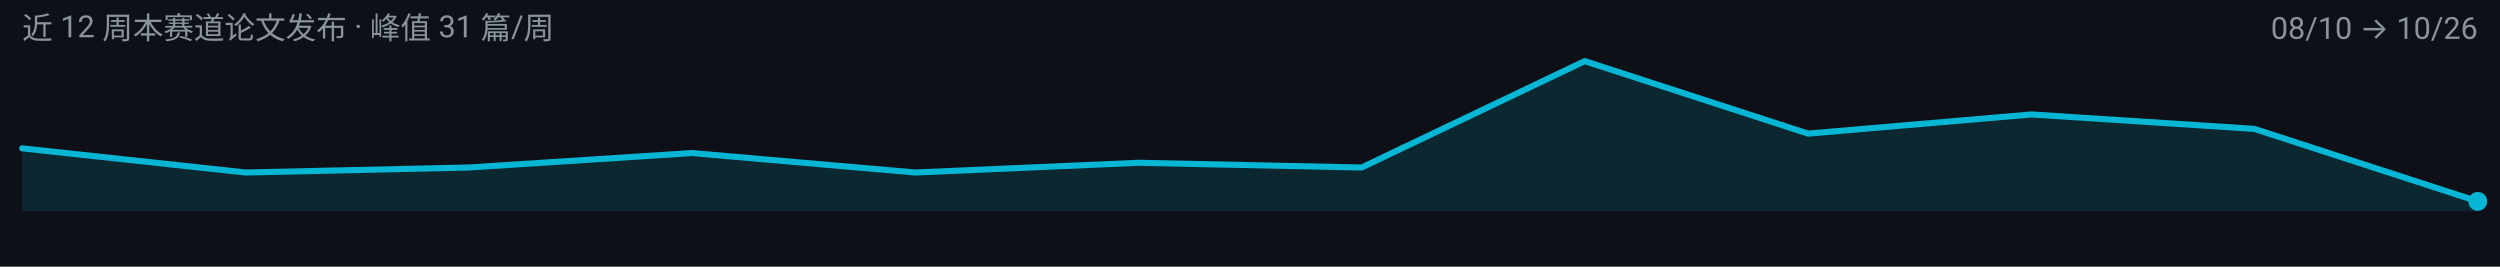
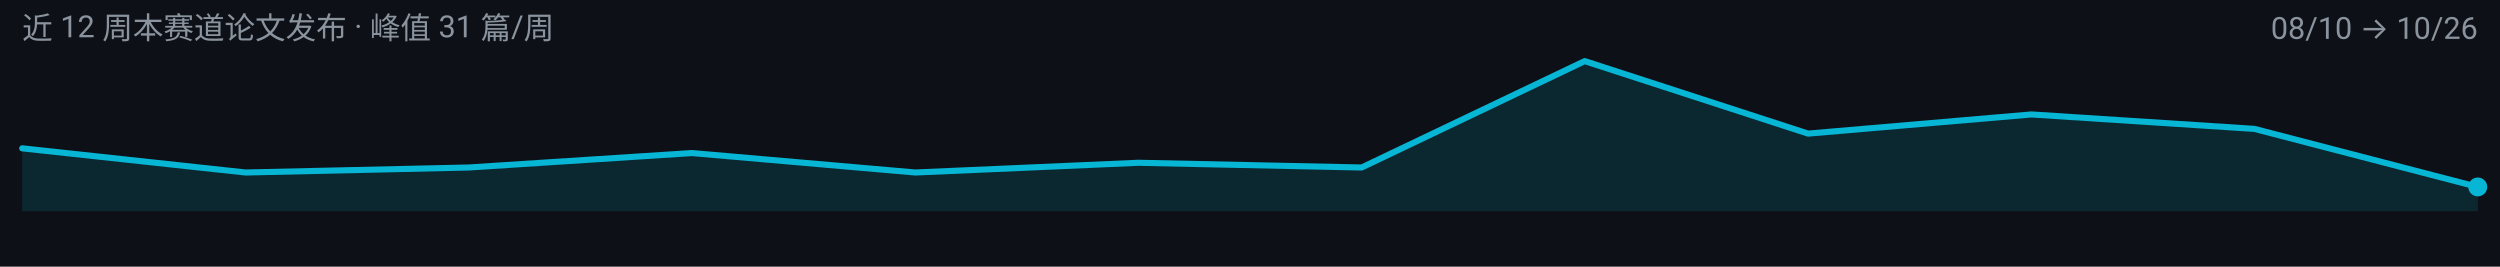
<svg xmlns="http://www.w3.org/2000/svg" width="900" height="96" viewBox="0 0 900 96" role="img" aria-label="multimodal-reasoning 周度趋势">
  <rect width="900" height="96" fill="#0D1117" />
  <g font-family="-apple-system, BlinkMacSystemFont, 'Segoe UI', 'Noto Sans SC', 'PingFang SC', 'Microsoft YaHei', Roboto, sans-serif">
-     <path d="M 8.0,76.0 L 8.0,53.4 L 88.4,62.1 L 168.7,60.3 L 249.1,55.1 L 329.5,62.1 L 409.8,58.6 L 490.2,60.3 L 570.5,22.0 L 650.9,48.1 L 731.3,41.2 L 811.6,46.4 L 892.0,72.5 L 892.0,76.0 Z" fill="#06B6D4" fill-opacity="0.14" />
-     <path d="M 8.0,53.4 L 88.4,62.1 L 168.7,60.3 L 249.1,55.1 L 329.5,62.1 L 409.8,58.6 L 490.2,60.3 L 570.5,22.0 L 650.9,48.1 L 731.3,41.2 L 811.6,46.4 L 892.0,72.5" fill="none" stroke="#06B6D4" stroke-width="2.2" stroke-linejoin="round" stroke-linecap="round" />
-     <circle cx="892.0" cy="72.5" r="3.4" fill="#06B6D4" />
+     <path d="M 8.0,76.0 L 8.0,53.4 L 88.4,62.1 L 168.7,60.3 L 249.1,55.1 L 329.5,62.1 L 409.8,58.6 L 490.2,60.3 L 570.5,22.0 L 650.9,48.1 L 731.3,41.2 L 811.6,46.4 L 892.0,67.3 L 892.0,76.0 Z" fill="#06B6D4" fill-opacity="0.14" />
+     <path d="M 8.0,53.4 L 88.4,62.1 L 168.7,60.3 L 249.1,55.1 L 329.5,62.1 L 409.8,58.6 L 490.2,60.3 L 570.5,22.0 L 650.9,48.1 L 731.3,41.2 L 811.6,46.4 L 892.0,67.3" fill="none" stroke="#06B6D4" stroke-width="2.2" stroke-linejoin="round" stroke-linecap="round" />
+     <circle cx="892.0" cy="67.3" r="3.4" fill="#06B6D4" />
    <text x="8" y="14" font-size="11" fill="#8B949E">近 12 周本赛道论文发布 · 峰值 31 篇/周</text>
    <text x="892" y="14" font-size="11" text-anchor="end" fill="#8B949E">08/10 → 10/26</text>
  </g>
</svg>
